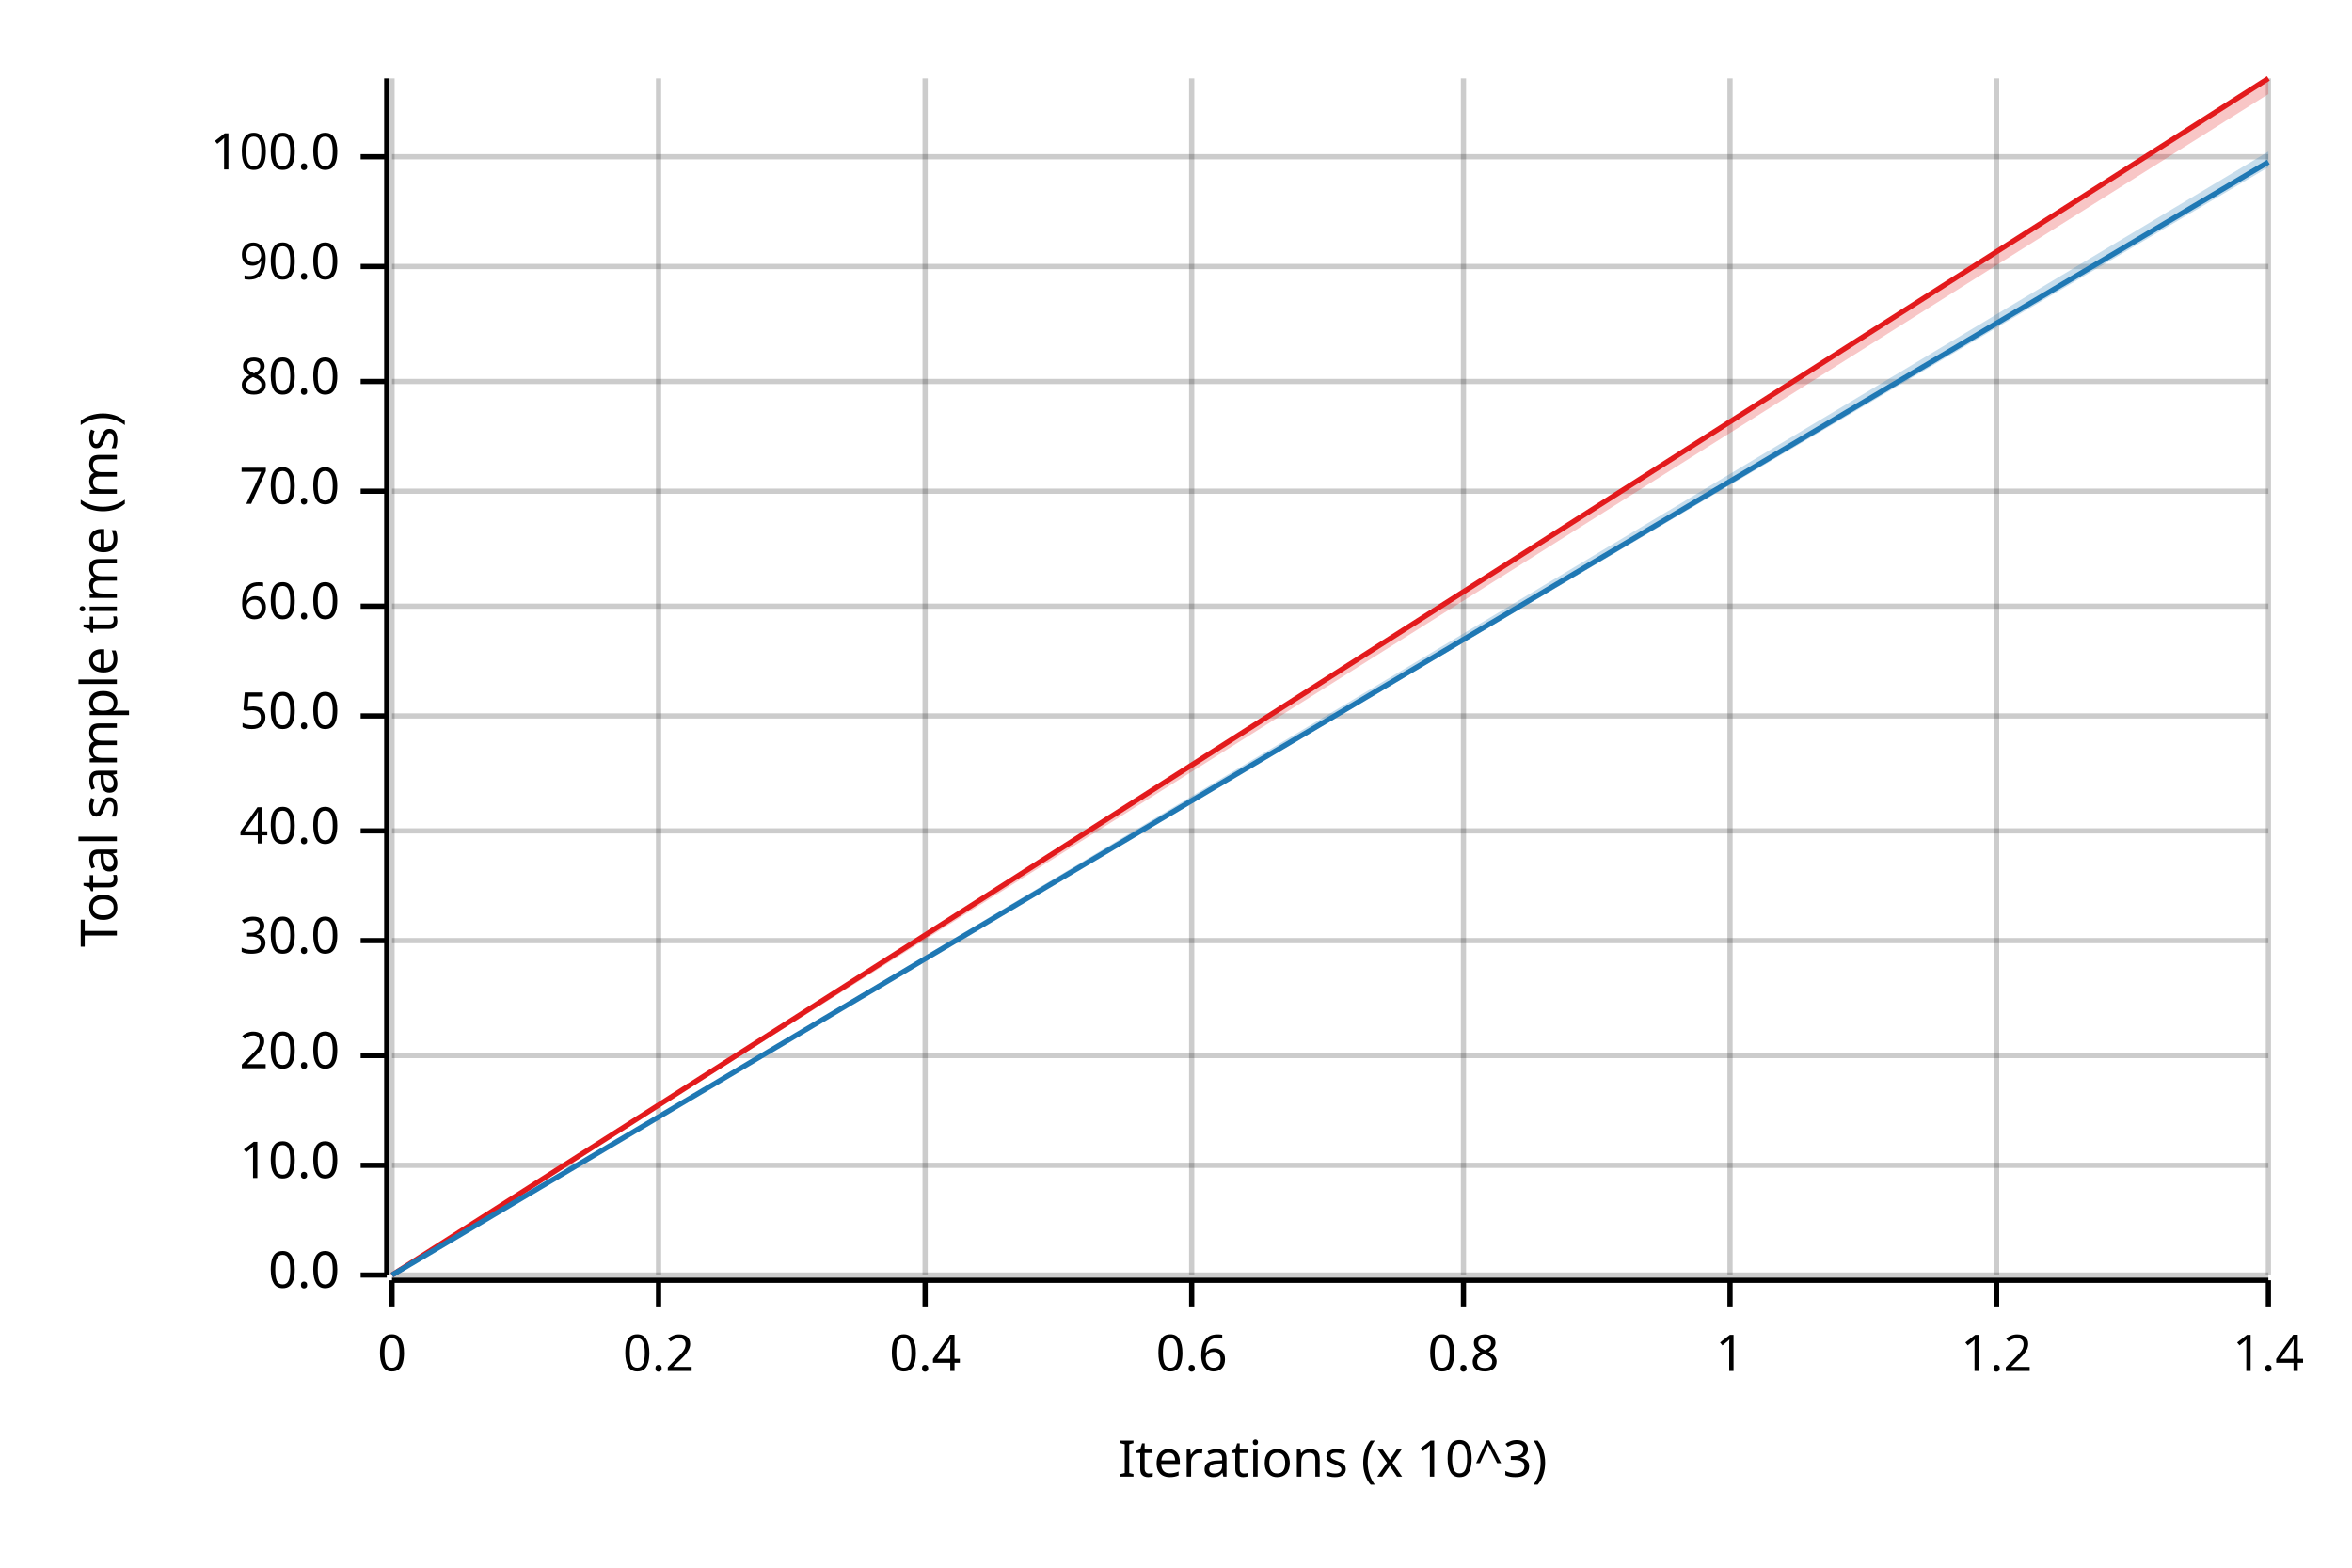
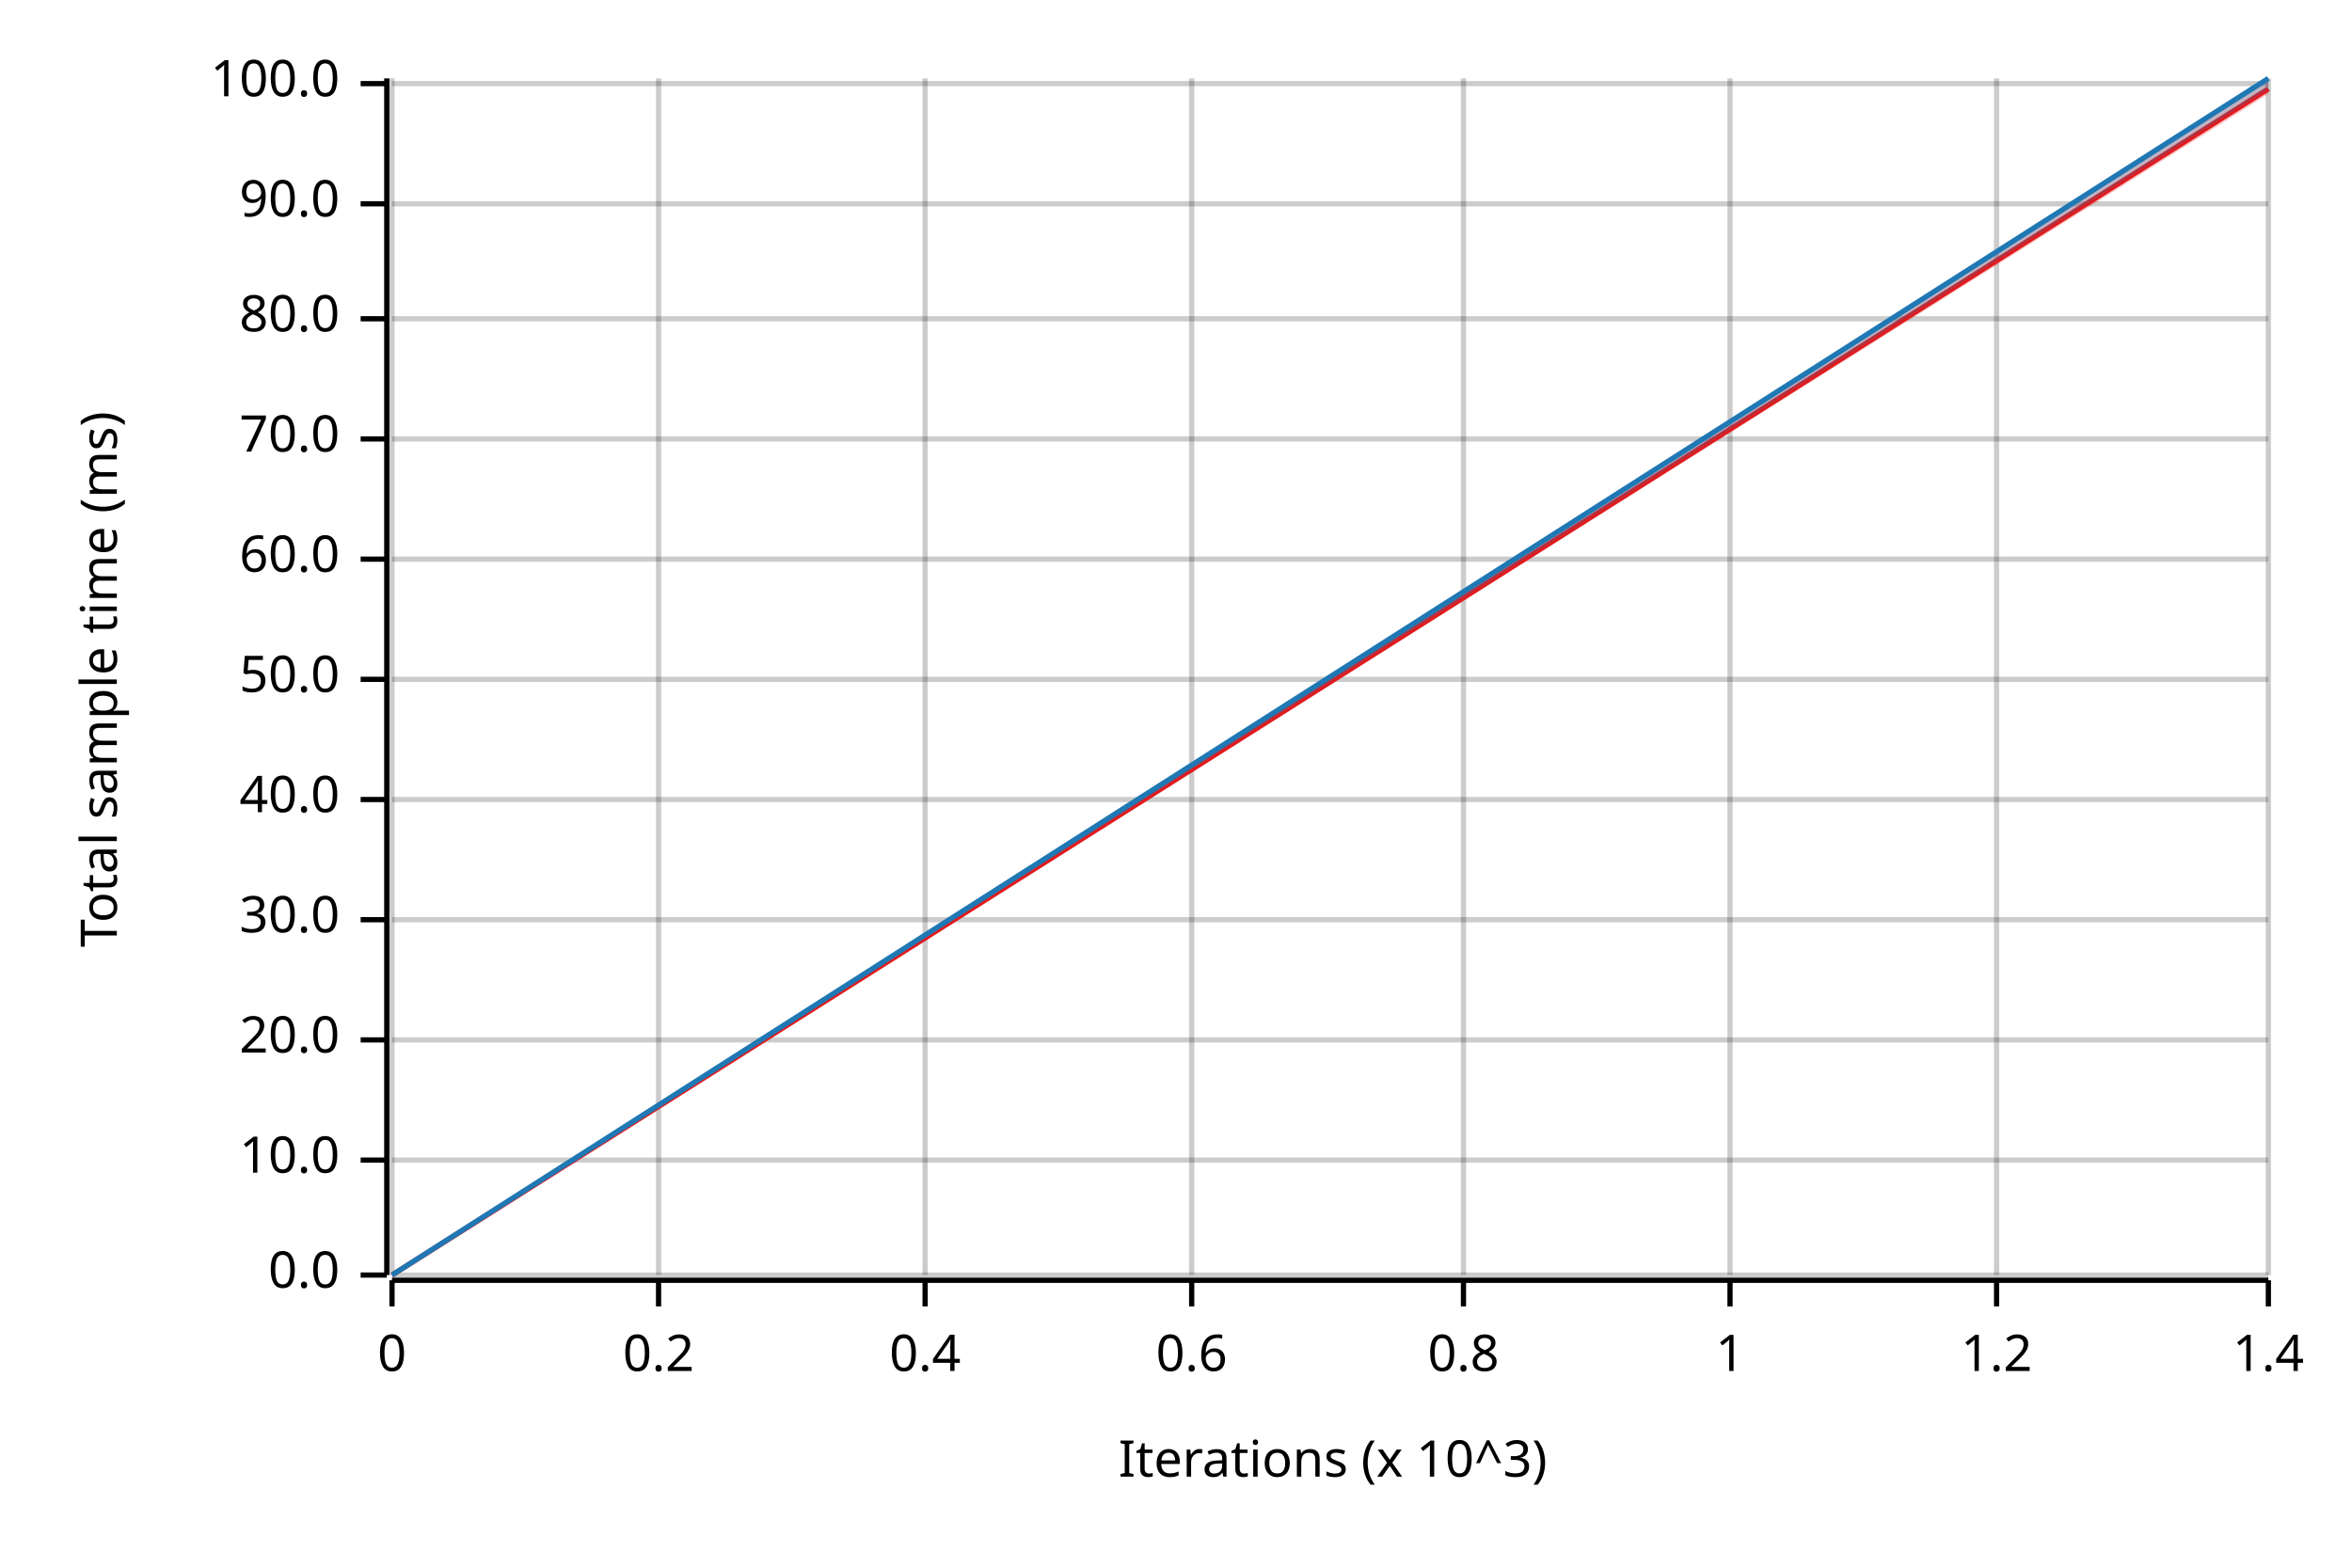
<svg xmlns="http://www.w3.org/2000/svg" width="450" height="300" viewBox="0 0 450 300">
  <text x="15" y="130" dy="0.76em" text-anchor="middle" font-family="sans-serif" font-size="9.677" opacity="1" fill="#000000" transform="rotate(270, 15, 130)">
Total sample time (ms)
</text>
  <text x="255" y="285" dy="-0.5ex" text-anchor="middle" font-family="sans-serif" font-size="9.677" opacity="1" fill="#000000">
Iterations (x 10^3)
</text>
  <line opacity="0.2" stroke="#000000" stroke-width="1" x1="75" y1="244" x2="75" y2="15" />
  <line opacity="0.2" stroke="#000000" stroke-width="1" x1="126" y1="244" x2="126" y2="15" />
  <line opacity="0.2" stroke="#000000" stroke-width="1" x1="177" y1="244" x2="177" y2="15" />
  <line opacity="0.2" stroke="#000000" stroke-width="1" x1="228" y1="244" x2="228" y2="15" />
  <line opacity="0.2" stroke="#000000" stroke-width="1" x1="280" y1="244" x2="280" y2="15" />
  <line opacity="0.2" stroke="#000000" stroke-width="1" x1="331" y1="244" x2="331" y2="15" />
  <line opacity="0.2" stroke="#000000" stroke-width="1" x1="382" y1="244" x2="382" y2="15" />
  <line opacity="0.2" stroke="#000000" stroke-width="1" x1="434" y1="244" x2="434" y2="15" />
  <line opacity="0.2" stroke="#000000" stroke-width="1" x1="75" y1="244" x2="434" y2="244" />
-   <line opacity="0.2" stroke="#000000" stroke-width="1" x1="75" y1="223" x2="434" y2="223" />
-   <line opacity="0.2" stroke="#000000" stroke-width="1" x1="75" y1="202" x2="434" y2="202" />
-   <line opacity="0.2" stroke="#000000" stroke-width="1" x1="75" y1="180" x2="434" y2="180" />
-   <line opacity="0.2" stroke="#000000" stroke-width="1" x1="75" y1="159" x2="434" y2="159" />
-   <line opacity="0.2" stroke="#000000" stroke-width="1" x1="75" y1="137" x2="434" y2="137" />
-   <line opacity="0.2" stroke="#000000" stroke-width="1" x1="75" y1="116" x2="434" y2="116" />
-   <line opacity="0.2" stroke="#000000" stroke-width="1" x1="75" y1="94" x2="434" y2="94" />
-   <line opacity="0.2" stroke="#000000" stroke-width="1" x1="75" y1="73" x2="434" y2="73" />
-   <line opacity="0.2" stroke="#000000" stroke-width="1" x1="75" y1="51" x2="434" y2="51" />
-   <line opacity="0.2" stroke="#000000" stroke-width="1" x1="75" y1="30" x2="434" y2="30" />
+   <line opacity="0.2" stroke="#000000" stroke-width="1" x1="75" y1="222" x2="434" y2="222" />
+   <line opacity="0.2" stroke="#000000" stroke-width="1" x1="75" y1="199" x2="434" y2="199" />
+   <line opacity="0.2" stroke="#000000" stroke-width="1" x1="75" y1="176" x2="434" y2="176" />
+   <line opacity="0.2" stroke="#000000" stroke-width="1" x1="75" y1="153" x2="434" y2="153" />
+   <line opacity="0.2" stroke="#000000" stroke-width="1" x1="75" y1="130" x2="434" y2="130" />
+   <line opacity="0.2" stroke="#000000" stroke-width="1" x1="75" y1="107" x2="434" y2="107" />
+   <line opacity="0.2" stroke="#000000" stroke-width="1" x1="75" y1="84" x2="434" y2="84" />
+   <line opacity="0.2" stroke="#000000" stroke-width="1" x1="75" y1="61" x2="434" y2="61" />
+   <line opacity="0.2" stroke="#000000" stroke-width="1" x1="75" y1="39" x2="434" y2="39" />
+   <line opacity="0.2" stroke="#000000" stroke-width="1" x1="75" y1="16" x2="434" y2="16" />
  <polyline fill="none" opacity="1" stroke="#000000" stroke-width="1" points="74,15 74,244 " />
  <text x="65" y="244" dy="0.5ex" text-anchor="end" font-family="sans-serif" font-size="9.677" opacity="1" fill="#000000">
0.0
</text>
  <polyline fill="none" opacity="1" stroke="#000000" stroke-width="1" points="69,244 74,244 " />
-   <text x="65" y="223" dy="0.5ex" text-anchor="end" font-family="sans-serif" font-size="9.677" opacity="1" fill="#000000">
+   <text x="65" y="222" dy="0.5ex" text-anchor="end" font-family="sans-serif" font-size="9.677" opacity="1" fill="#000000">
10.0
</text>
-   <polyline fill="none" opacity="1" stroke="#000000" stroke-width="1" points="69,223 74,223 " />
-   <text x="65" y="202" dy="0.5ex" text-anchor="end" font-family="sans-serif" font-size="9.677" opacity="1" fill="#000000">
+   <polyline fill="none" opacity="1" stroke="#000000" stroke-width="1" points="69,222 74,222 " />
+   <text x="65" y="199" dy="0.5ex" text-anchor="end" font-family="sans-serif" font-size="9.677" opacity="1" fill="#000000">
20.0
</text>
-   <polyline fill="none" opacity="1" stroke="#000000" stroke-width="1" points="69,202 74,202 " />
-   <text x="65" y="180" dy="0.5ex" text-anchor="end" font-family="sans-serif" font-size="9.677" opacity="1" fill="#000000">
+   <polyline fill="none" opacity="1" stroke="#000000" stroke-width="1" points="69,199 74,199 " />
+   <text x="65" y="176" dy="0.5ex" text-anchor="end" font-family="sans-serif" font-size="9.677" opacity="1" fill="#000000">
30.0
</text>
-   <polyline fill="none" opacity="1" stroke="#000000" stroke-width="1" points="69,180 74,180 " />
-   <text x="65" y="159" dy="0.5ex" text-anchor="end" font-family="sans-serif" font-size="9.677" opacity="1" fill="#000000">
+   <polyline fill="none" opacity="1" stroke="#000000" stroke-width="1" points="69,176 74,176 " />
+   <text x="65" y="153" dy="0.5ex" text-anchor="end" font-family="sans-serif" font-size="9.677" opacity="1" fill="#000000">
40.0
</text>
-   <polyline fill="none" opacity="1" stroke="#000000" stroke-width="1" points="69,159 74,159 " />
-   <text x="65" y="137" dy="0.5ex" text-anchor="end" font-family="sans-serif" font-size="9.677" opacity="1" fill="#000000">
+   <polyline fill="none" opacity="1" stroke="#000000" stroke-width="1" points="69,153 74,153 " />
+   <text x="65" y="130" dy="0.5ex" text-anchor="end" font-family="sans-serif" font-size="9.677" opacity="1" fill="#000000">
50.0
</text>
-   <polyline fill="none" opacity="1" stroke="#000000" stroke-width="1" points="69,137 74,137 " />
-   <text x="65" y="116" dy="0.5ex" text-anchor="end" font-family="sans-serif" font-size="9.677" opacity="1" fill="#000000">
+   <polyline fill="none" opacity="1" stroke="#000000" stroke-width="1" points="69,130 74,130 " />
+   <text x="65" y="107" dy="0.5ex" text-anchor="end" font-family="sans-serif" font-size="9.677" opacity="1" fill="#000000">
60.0
</text>
-   <polyline fill="none" opacity="1" stroke="#000000" stroke-width="1" points="69,116 74,116 " />
-   <text x="65" y="94" dy="0.5ex" text-anchor="end" font-family="sans-serif" font-size="9.677" opacity="1" fill="#000000">
+   <polyline fill="none" opacity="1" stroke="#000000" stroke-width="1" points="69,107 74,107 " />
+   <text x="65" y="84" dy="0.5ex" text-anchor="end" font-family="sans-serif" font-size="9.677" opacity="1" fill="#000000">
70.0
</text>
-   <polyline fill="none" opacity="1" stroke="#000000" stroke-width="1" points="69,94 74,94 " />
-   <text x="65" y="73" dy="0.5ex" text-anchor="end" font-family="sans-serif" font-size="9.677" opacity="1" fill="#000000">
+   <polyline fill="none" opacity="1" stroke="#000000" stroke-width="1" points="69,84 74,84 " />
+   <text x="65" y="61" dy="0.5ex" text-anchor="end" font-family="sans-serif" font-size="9.677" opacity="1" fill="#000000">
80.0
</text>
-   <polyline fill="none" opacity="1" stroke="#000000" stroke-width="1" points="69,73 74,73 " />
-   <text x="65" y="51" dy="0.5ex" text-anchor="end" font-family="sans-serif" font-size="9.677" opacity="1" fill="#000000">
+   <polyline fill="none" opacity="1" stroke="#000000" stroke-width="1" points="69,61 74,61 " />
+   <text x="65" y="39" dy="0.5ex" text-anchor="end" font-family="sans-serif" font-size="9.677" opacity="1" fill="#000000">
90.0
</text>
-   <polyline fill="none" opacity="1" stroke="#000000" stroke-width="1" points="69,51 74,51 " />
-   <text x="65" y="30" dy="0.5ex" text-anchor="end" font-family="sans-serif" font-size="9.677" opacity="1" fill="#000000">
+   <polyline fill="none" opacity="1" stroke="#000000" stroke-width="1" points="69,39 74,39 " />
+   <text x="65" y="16" dy="0.5ex" text-anchor="end" font-family="sans-serif" font-size="9.677" opacity="1" fill="#000000">
100.0
</text>
-   <polyline fill="none" opacity="1" stroke="#000000" stroke-width="1" points="69,30 74,30 " />
+   <polyline fill="none" opacity="1" stroke="#000000" stroke-width="1" points="69,16 74,16 " />
  <polyline fill="none" opacity="1" stroke="#000000" stroke-width="1" points="75,245 434,245 " />
  <text x="75" y="255" dy="0.76em" text-anchor="middle" font-family="sans-serif" font-size="9.677" opacity="1" fill="#000000">
0
</text>
  <polyline fill="none" opacity="1" stroke="#000000" stroke-width="1" points="75,245 75,250 " />
  <text x="126" y="255" dy="0.76em" text-anchor="middle" font-family="sans-serif" font-size="9.677" opacity="1" fill="#000000">
0.2
</text>
  <polyline fill="none" opacity="1" stroke="#000000" stroke-width="1" points="126,245 126,250 " />
  <text x="177" y="255" dy="0.76em" text-anchor="middle" font-family="sans-serif" font-size="9.677" opacity="1" fill="#000000">
0.4
</text>
  <polyline fill="none" opacity="1" stroke="#000000" stroke-width="1" points="177,245 177,250 " />
  <text x="228" y="255" dy="0.76em" text-anchor="middle" font-family="sans-serif" font-size="9.677" opacity="1" fill="#000000">
0.6
</text>
  <polyline fill="none" opacity="1" stroke="#000000" stroke-width="1" points="228,245 228,250 " />
  <text x="280" y="255" dy="0.76em" text-anchor="middle" font-family="sans-serif" font-size="9.677" opacity="1" fill="#000000">
0.8
</text>
  <polyline fill="none" opacity="1" stroke="#000000" stroke-width="1" points="280,245 280,250 " />
  <text x="331" y="255" dy="0.76em" text-anchor="middle" font-family="sans-serif" font-size="9.677" opacity="1" fill="#000000">
1
</text>
  <polyline fill="none" opacity="1" stroke="#000000" stroke-width="1" points="331,245 331,250 " />
  <text x="382" y="255" dy="0.76em" text-anchor="middle" font-family="sans-serif" font-size="9.677" opacity="1" fill="#000000">
1.2
</text>
  <polyline fill="none" opacity="1" stroke="#000000" stroke-width="1" points="382,245 382,250 " />
  <text x="434" y="255" dy="0.76em" text-anchor="middle" font-family="sans-serif" font-size="9.677" opacity="1" fill="#000000">
1.4
</text>
  <polyline fill="none" opacity="1" stroke="#000000" stroke-width="1" points="434,245 434,250 " />
-   <polyline fill="none" opacity="1" stroke="#E31A1C" stroke-width="1" points="75,244 434,15 " />
+   <polyline fill="none" opacity="1" stroke="#E31A1C" stroke-width="1" points="75,244 434,17 " />
  <polygon opacity="0.25" fill="#E31A1C" points="75,244 434,18 434,15 " />
-   <polyline fill="none" opacity="1" stroke="#1F78B4" stroke-width="1" points="75,244 434,31 " />
-   <polygon opacity="0.25" fill="#1F78B4" points="75,244 434,32 434,29 " />
+   <polyline fill="none" opacity="1" stroke="#1F78B4" stroke-width="1" points="75,244 434,15 " />
+   <polygon opacity="0.25" fill="#1F78B4" points="75,244 434,17 434,15 " />
</svg>
